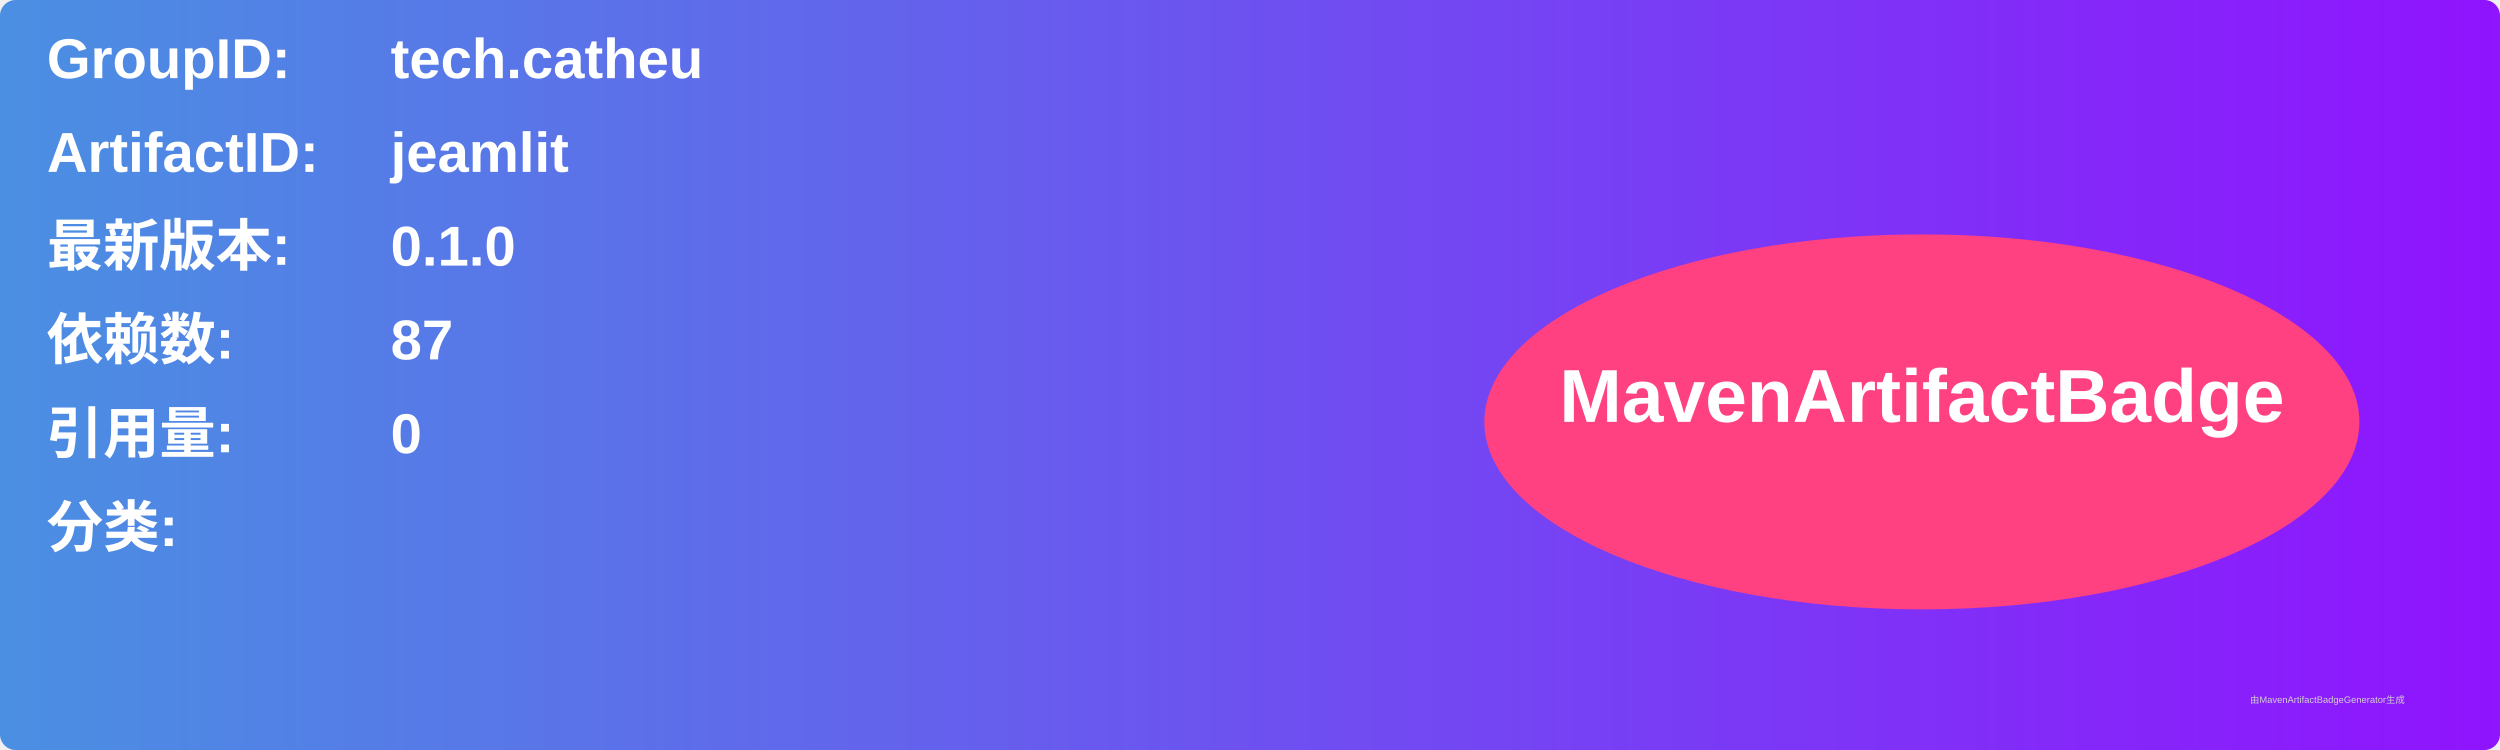
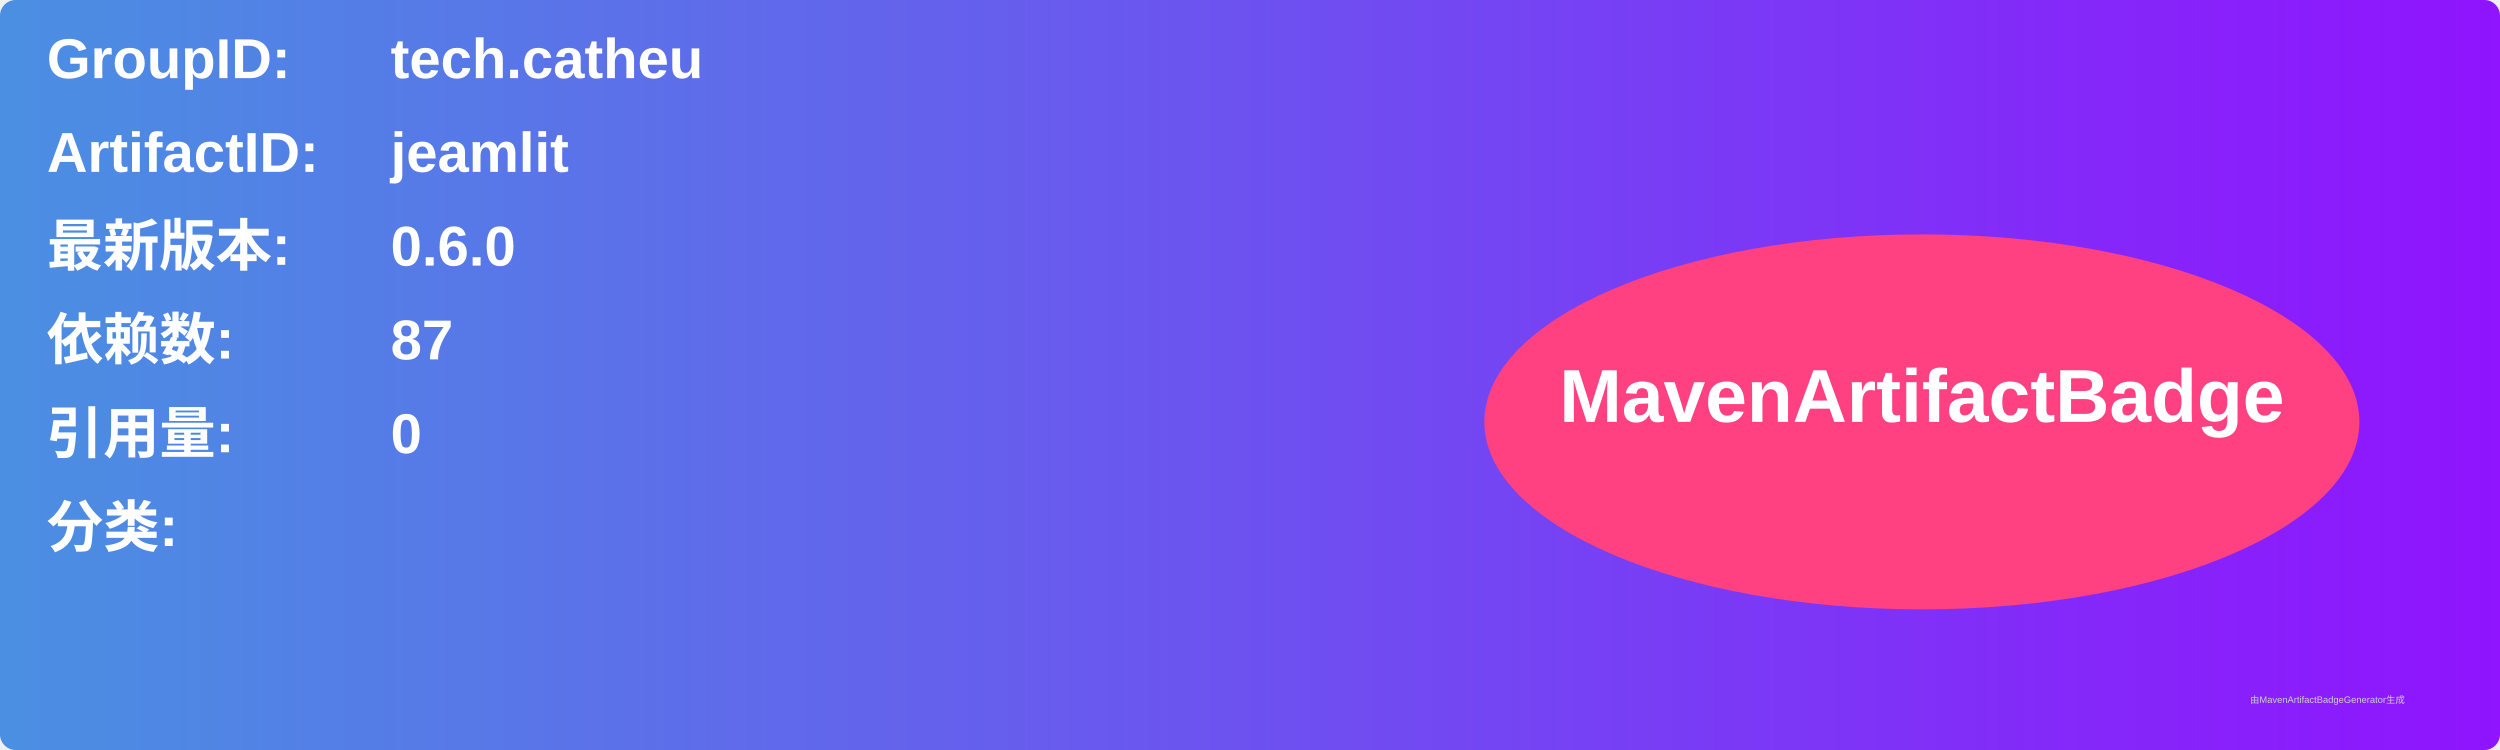
<svg xmlns="http://www.w3.org/2000/svg" width="800" height="240" viewBox="0 0 800 240">
  <linearGradient id="grad" x1="0%" y1="0%" x2="100%" y2="0%">
    <stop offset="0%" stop-color="#4a90e2" />
    <stop offset="100%" stop-color="#9013fe" />
  </linearGradient>
  <rect width="100%" height="100%" rx="5" ry="5" fill="url(#grad)" />
  <g transform="translate(15, 15)">
    <text x="0" y="10" font-family="Arial" font-size="18" fill="white" font-weight="bold" width="260">GroupID:</text>
    <text x="110" y="10" font-family="Arial" font-size="18" fill="white" font-weight="bold" width="460">tech.catheu</text>
    <text x="0" y="40" font-family="Arial" font-size="18" fill="white" font-weight="bold" width="260">ArtifactID:</text>
    <text x="110" y="40" font-family="Arial" font-size="18" fill="white" font-weight="bold" width="460">jeamlit</text>
    <text x="0" y="70" font-family="Arial" font-size="18" fill="white" font-weight="bold">最新版本:</text>
    <text x="110" y="70" font-family="Arial" font-size="18" fill="white" font-weight="bold">
-       <tspan font-weight="bold">0.1.0</tspan>
+       <tspan font-weight="bold">0.6.0</tspan>
    </text>
    <text x="0" y="100" font-family="Arial" font-size="18" fill="white" font-weight="bold">依赖数: </text>
    <text x="110" y="100" font-family="Arial" font-size="18" fill="white">
      <tspan font-weight="bold">87</tspan>
    </text>
    <text x="0" y="130" font-family="Arial" font-size="18" fill="white" font-weight="bold">引用量: </text>
    <text x="110" y="130" font-family="Arial" font-size="18" fill="white">
      <tspan font-weight="bold">0</tspan>
    </text>
    <text x="0" y="160" font-family="Arial" font-size="18" fill="white" font-weight="bold">分类:</text>
    <text x="10" y="190" font-family="Arial" font-size="10" fill="white">
      <tspan font-weight="bold" />
    </text>
    <ellipse cx="600" cy="120" rx="140" ry="60" fill="#ff4081" />
    <text x="600" y="120" text-anchor="middle" font-family="Arial" font-size="24" fill="white" font-weight="bold">MavenArtifactBadge</text>
  </g>
  <text x="720" y="225" font-family="Arial" font-size="3" fill="#d0d0d0">由MavenArtifactBadgeGenerator生成</text>
</svg>
